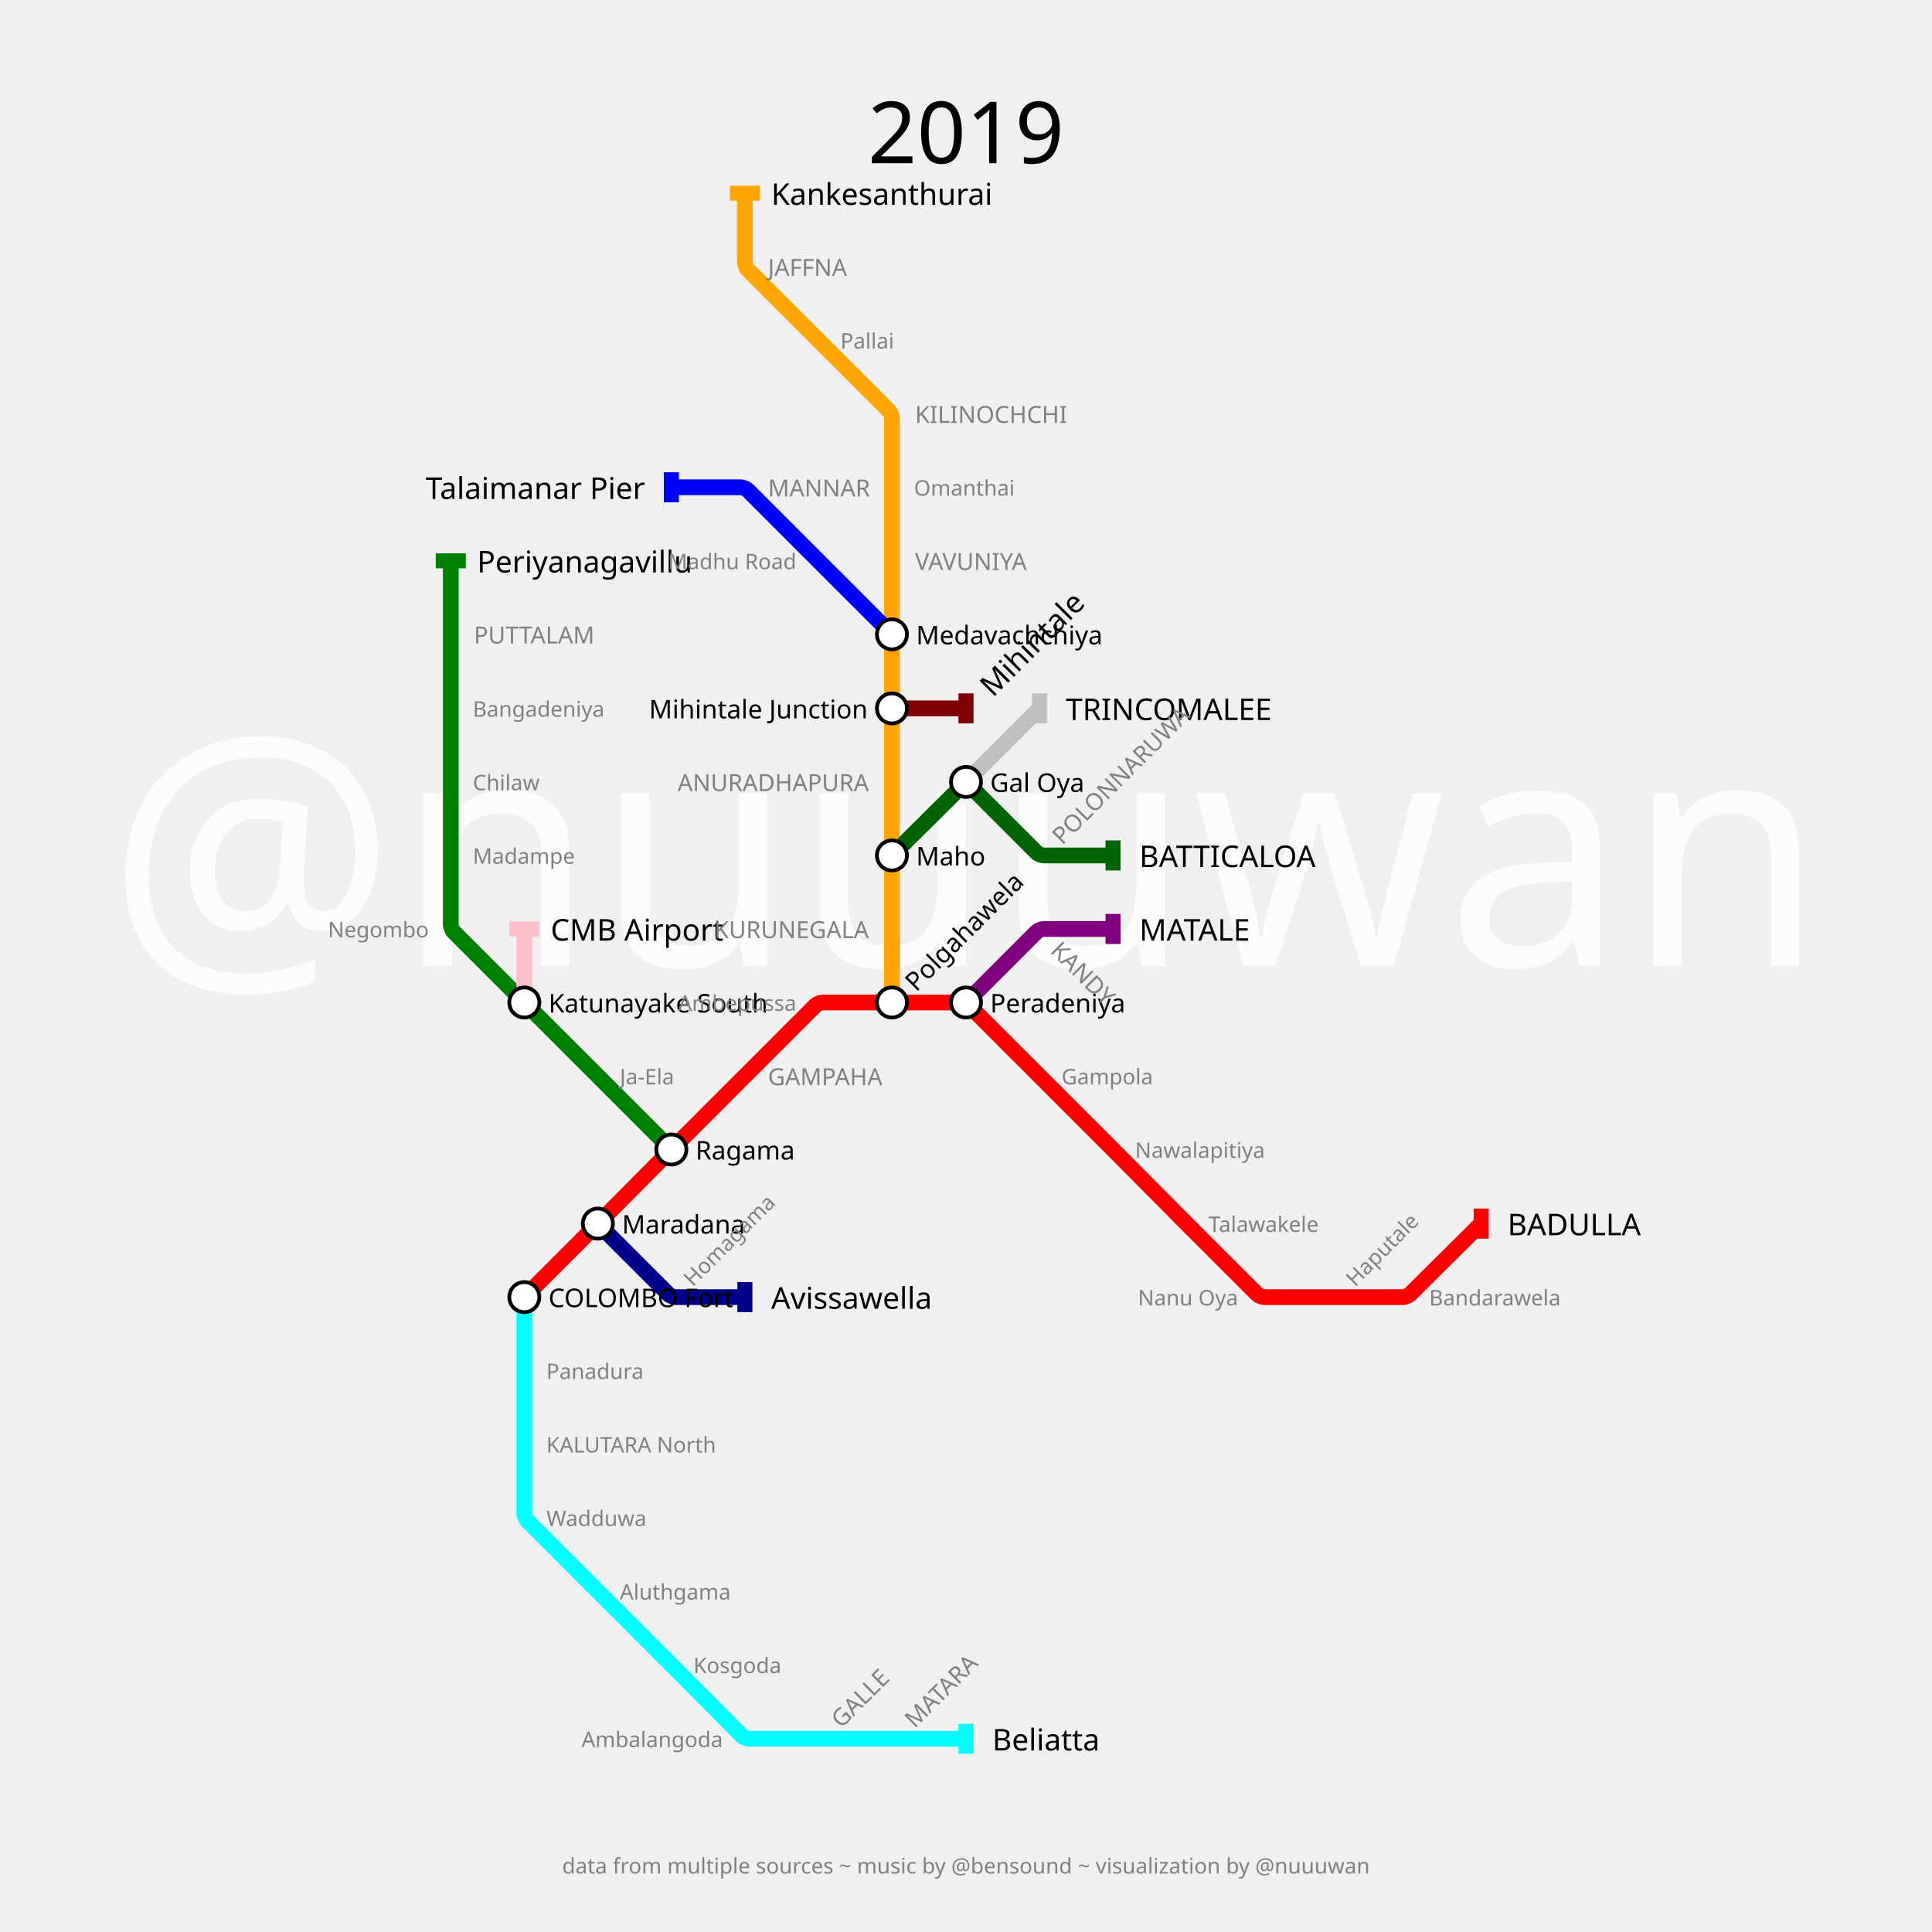
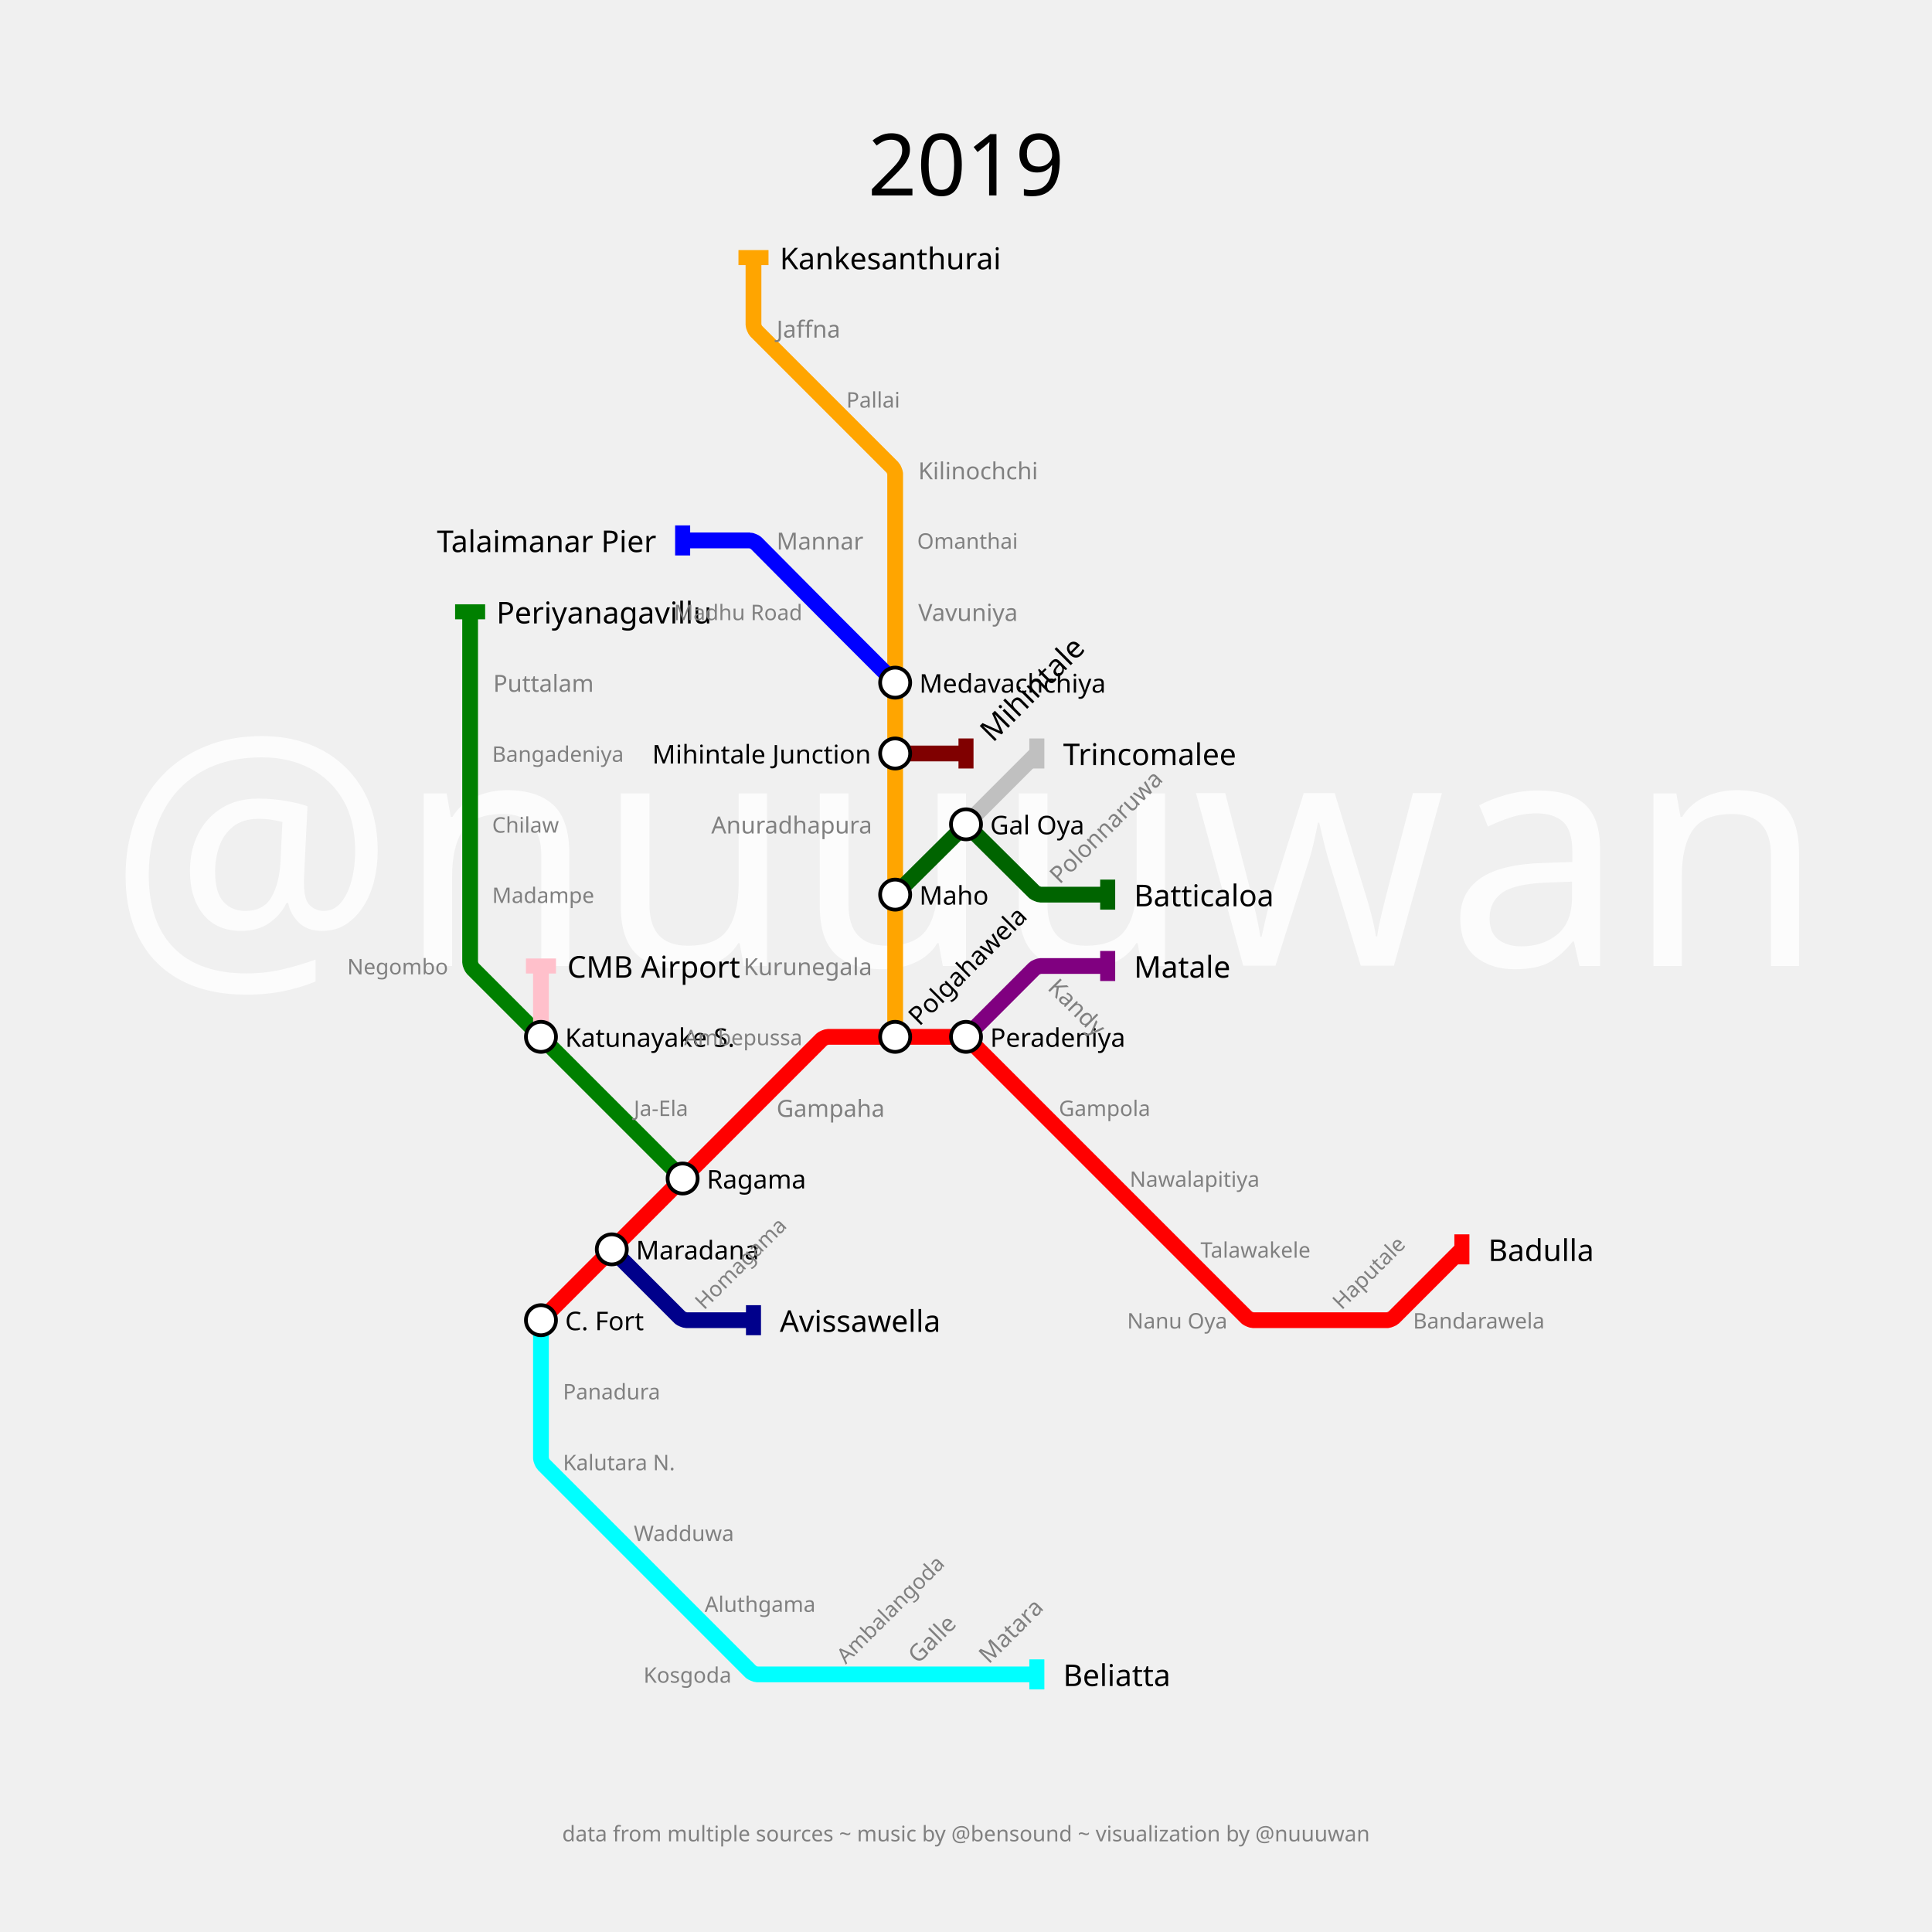
- <svg xmlns="http://www.w3.org/2000/svg" width="3600" height="3600" padding="360">
+ <svg xmlns="http://www.w3.org/2000/svg" width="3600" height="3600" padding="480">
  <text fill="#fcfcfc" stroke="none" font-size="600.0" font-family="p22" x="1800.0" y="1800.0" text-anchor="middle" dominant-baseline="center">@nuuuwan</text>
-   <text fill="black" stroke="none" font-size="160" font-family="p22" x="1800.0" y="180.0" text-anchor="middle" dominant-baseline="hanging">2019</text>
-   <text fill="gray" stroke="none" font-size="40" font-family="p22" x="1800.0" y="230.0" text-anchor="middle" dominant-baseline="hanging" />
-   <text fill="gray" stroke="none" font-size="40" font-family="p22" x="1800.0" y="3460.0" text-anchor="middle" dominant-baseline="text-top">data from multiple sources ~ music by @bensound ~ visualization by @nuuuwan</text>
-   <g>
-     <path fill="none" stroke-width="29.4" stroke-opacity="1" d="M 977.0,2417.0 L 1107.15,2286.85 C 1109.433,2284.567 1118.55,2275.417 1120.825,2273.125 L 1244.491,2148.556 C 1246.661,2146.371 1255.355,2137.645 1257.533,2135.467 L 1388.0,2005.0 L 1520.156,1872.844 C 1521.771,1871.229 1529.567,1868.0 1531.85,1868.0 L 1662.0,1868.0 L 1793.1,1868.0 C 1795.4,1868.0 1803.253,1871.253 1804.879,1872.879 L 1937.0,2005.0 L 2067.15,2135.15 C 2069.433,2137.433 2078.55,2146.583 2080.825,2148.875 L 2204.491,2273.444 C 2206.661,2275.629 2215.355,2284.355 2217.533,2286.533 L 2343.156,2412.156 C 2344.771,2413.771 2352.567,2417.0 2354.85,2417.0 L 2485.0,2417.0 L 2615.15,2417.0 C 2617.433,2417.0 2625.241,2413.783 2626.861,2412.174 L 2760.0,2280.0" stroke="red" />
-     <rect stroke="none" fill-opacity="1" x="2746" y="2252" width="28" height="56" fill="red" />
-   </g>
-   <g>
-     <path fill="none" stroke-width="29.4" stroke-opacity="1" d="M 1800.0,1868.0 L 1932.156,1735.844 C 1933.771,1734.229 1941.567,1731.0 1943.85,1731.0 L 2074.0,1731.0" stroke="purple" />
-     <rect stroke="none" fill-opacity="1" x="2060" y="1703" width="28" height="56" fill="purple" />
-   </g>
-   <g>
-     <path fill="none" stroke-width="29.4" stroke-opacity="1" d="M 977.0,2417.0 L 977.0,2554.0 L 977.0,2691.0 L 977.0,2821.15 C 977.0,2823.433 980.229,2831.229 981.844,2832.844 L 1114.0,2965.0 L 1244.15,3095.15 C 1246.433,3097.433 1255.55,3106.583 1257.825,3108.875 L 1383.174,3235.139 C 1384.783,3236.759 1392.567,3240.0 1394.85,3240.0 L 1525.0,3240.0 L 1662.0,3240.0 L 1800.0,3240.0" stroke="cyan" />
-     <rect stroke="none" fill-opacity="1" x="1786" y="3212" width="28" height="56" fill="cyan" />
-   </g>
-   <g>
-     <path fill="none" stroke-width="29.4" stroke-opacity="1" d="M 1662.0,1868.0 L 1662.0,1731.0 L 1662.0,1594.0 L 1662.0,1457.0 L 1662.0,1320.0 L 1662.0,1182.0 L 1662.0,1045.0 L 1662.0,908.0 L 1662.0,777.85 C 1662.0,775.567 1658.771,767.771 1657.156,766.156 L 1525.0,634.0 L 1392.844,501.844 C 1391.229,500.229 1388.0,492.433 1388.0,490.15 L 1388.0,360.0" stroke="orange" />
-     <rect stroke="none" fill-opacity="1" x="1360" y="346" width="56" height="28" fill="orange" />
-   </g>
-   <g>
-     <path fill="none" stroke-width="29.4" stroke-opacity="1" d="M 1114.0,2280.0 L 1246.156,2412.156 C 1247.771,2413.771 1255.567,2417.0 1257.85,2417.0 L 1388.0,2417.0" stroke="darkblue" />
-     <rect stroke="none" fill-opacity="1" x="1374" y="2389" width="28" height="56" fill="darkblue" />
-   </g>
-   <g>
-     <path fill="none" stroke-width="29.4" stroke-opacity="1" d="M 1251.0,2142.0 L 1114.0,2005.0 L 977.0,1868.0 L 844.844,1735.844 C 843.229,1734.229 840.0,1726.433 840.0,1724.15 L 840.0,1594.0 L 840.0,1457.0 L 840.0,1320.0 L 840.0,1182.0 L 840.0,1045.0" stroke="green" />
-     <rect stroke="none" fill-opacity="1" x="812" y="1031" width="56" height="28" fill="green" />
-   </g>
-   <g>
-     <path fill="none" stroke-width="29.4" stroke-opacity="1" d="M 1662.0,1594.0 L 1793.125,1463.825 C 1795.417,1461.55 1804.567,1461.567 1806.85,1463.85 L 1932.156,1589.156 C 1933.771,1590.771 1941.567,1594.0 1943.85,1594.0 L 2074.0,1594.0" stroke="darkgreen" />
-     <rect stroke="none" fill-opacity="1" x="2060" y="1566" width="28" height="56" fill="darkgreen" />
-   </g>
-   <g>
-     <path fill="none" stroke-width="29.4" stroke-opacity="1" d="M 1800.0,1457.0 L 1937.0,1320.0" stroke="silver" />
-     <rect stroke="none" fill-opacity="1" x="1923" y="1292" width="28" height="56" fill="silver" />
-   </g>
-   <g>
-     <path fill="none" stroke-width="29.4" stroke-opacity="1" d="M 977.0,1868.0 L 977.0,1731.0" stroke="pink" />
-     <rect stroke="none" fill-opacity="1" x="949" y="1717" width="56" height="28" fill="pink" />
-   </g>
-   <g>
-     <path fill="none" stroke-width="29.4" stroke-opacity="1" d="M 1662.0,1320.0 L 1800.0,1320.0" stroke="maroon" />
-     <rect stroke="none" fill-opacity="1" x="1786" y="1292" width="28" height="56" fill="maroon" />
-   </g>
-   <g>
-     <path fill="none" stroke-width="29.4" stroke-opacity="1" d="M 1662.0,1182.0 L 1525.0,1045.0 L 1392.844,912.844 C 1391.229,911.229 1383.433,908.0 1381.15,908.0 L 1251.0,908.0" stroke="blue" />
-     <rect stroke="none" fill-opacity="1" x="1237" y="880" width="28" height="56" fill="blue" />
-   </g>
-   <g>
-     <text fill="black" stroke="none" font-size="56.0" font-family="p22" font-weight="100" text-anchor="start" dominant-baseline="central" x="2809.0" y="2280" transform="translate(2760,2280) rotate(0) translate(-2760,-2280)">BADULLA</text>
-   </g>
-   <g>
-     <text fill="black" stroke="none" font-size="56.0" font-family="p22" font-weight="100" text-anchor="start" dominant-baseline="central" x="2123.0" y="1731" transform="translate(2074,1731) rotate(0) translate(-2074,-1731)">MATALE</text>
-   </g>
-   <g>
-     <text fill="black" stroke="none" font-size="56.0" font-family="p22" font-weight="100" text-anchor="start" dominant-baseline="central" x="1849.0" y="3240" transform="translate(1800,3240) rotate(0) translate(-1800,-3240)">Beliatta</text>
-   </g>
-   <g>
-     <text fill="black" stroke="none" font-size="56.0" font-family="p22" font-weight="100" text-anchor="start" dominant-baseline="central" x="1437.0" y="360" transform="translate(1388,360) rotate(0) translate(-1388,-360)">Kankesanthurai</text>
-   </g>
-   <g>
-     <text fill="black" stroke="none" font-size="56.0" font-family="p22" font-weight="100" text-anchor="start" dominant-baseline="central" x="1437.0" y="2417" transform="translate(1388,2417) rotate(0) translate(-1388,-2417)">Avissawella</text>
-   </g>
-   <g>
-     <text fill="black" stroke="none" font-size="56.0" font-family="p22" font-weight="100" text-anchor="start" dominant-baseline="central" x="889.0" y="1045" transform="translate(840,1045) rotate(0) translate(-840,-1045)">Periyanagavillu</text>
-   </g>
-   <g>
-     <text fill="black" stroke="none" font-size="56.0" font-family="p22" font-weight="100" text-anchor="start" dominant-baseline="central" x="2123.0" y="1594" transform="translate(2074,1594) rotate(0) translate(-2074,-1594)">BATTICALOA</text>
-   </g>
-   <g>
-     <text fill="black" stroke="none" font-size="56.0" font-family="p22" font-weight="100" text-anchor="start" dominant-baseline="central" x="1986.0" y="1320" transform="translate(1937,1320) rotate(0) translate(-1937,-1320)">TRINCOMALEE</text>
-   </g>
-   <g>
-     <text fill="black" stroke="none" font-size="56.0" font-family="p22" font-weight="100" text-anchor="start" dominant-baseline="central" x="1026.0" y="1731" transform="translate(977,1731) rotate(0) translate(-977,-1731)">CMB Airport</text>
-   </g>
-   <g>
-     <text fill="black" stroke="none" font-size="56.0" font-family="p22" font-weight="100" text-anchor="start" dominant-baseline="central" x="1849.0" y="1320" transform="translate(1800,1320) rotate(-45) translate(-1800,-1320)">Mihintale</text>
-   </g>
-   <g>
-     <text fill="black" stroke="none" font-size="56.0" font-family="p22" font-weight="100" text-anchor="end" dominant-baseline="central" x="1202.0" y="908" transform="translate(1251,908) rotate(0) translate(-1251,-908)">Talaimanar Pier</text>
-   </g>
-   <g>
-     <circle r="28" fill="white" stroke="black" stroke-width="7.0" cx="977" cy="2417" />
-     <text fill="black" stroke="none" font-size="48.0" font-family="p22" font-weight="100" text-anchor="start" dominant-baseline="central" x="1022.0" y="2417" transform="translate(977,2417) rotate(0) translate(-977,-2417)">COLOMBO Fort</text>
-   </g>
-   <g>
-     <circle r="28" fill="white" stroke="black" stroke-width="7.0" cx="1114" cy="2280" />
-     <text fill="black" stroke="none" font-size="48.0" font-family="p22" font-weight="100" text-anchor="start" dominant-baseline="central" x="1159.0" y="2280" transform="translate(1114,2280) rotate(0) translate(-1114,-2280)">Maradana</text>
-   </g>
-   <g>
-     <circle r="28" fill="white" stroke="black" stroke-width="7.0" cx="1251" cy="2142" />
-     <text fill="black" stroke="none" font-size="48.0" font-family="p22" font-weight="100" text-anchor="start" dominant-baseline="central" x="1296.0" y="2142" transform="translate(1251,2142) rotate(0) translate(-1251,-2142)">Ragama</text>
-   </g>
-   <g>
-     <circle r="28" fill="white" stroke="black" stroke-width="7.0" cx="1662" cy="1868" />
-     <text fill="black" stroke="none" font-size="48.0" font-family="p22" font-weight="100" text-anchor="start" dominant-baseline="central" x="1707.0" y="1868" transform="translate(1662,1868) rotate(-45) translate(-1662,-1868)">Polgahawela</text>
-   </g>
-   <g>
-     <circle r="28" fill="white" stroke="black" stroke-width="7.0" cx="1800" cy="1868" />
-     <text fill="black" stroke="none" font-size="48.0" font-family="p22" font-weight="100" text-anchor="start" dominant-baseline="central" x="1845.0" y="1868" transform="translate(1800,1868) rotate(0) translate(-1800,-1868)">Peradeniya</text>
-   </g>
-   <g>
-     <circle r="28" fill="white" stroke="black" stroke-width="7.0" cx="1662" cy="1594" />
-     <text fill="black" stroke="none" font-size="48.0" font-family="p22" font-weight="100" text-anchor="start" dominant-baseline="central" x="1707.0" y="1594" transform="translate(1662,1594) rotate(0) translate(-1662,-1594)">Maho</text>
-   </g>
-   <g>
-     <circle r="28" fill="white" stroke="black" stroke-width="7.0" cx="1662" cy="1320" />
-     <text fill="black" stroke="none" font-size="48.0" font-family="p22" font-weight="100" text-anchor="end" dominant-baseline="central" x="1617.0" y="1320" transform="translate(1662,1320) rotate(0) translate(-1662,-1320)">Mihintale Junction</text>
-   </g>
-   <g>
-     <circle r="28" fill="white" stroke="black" stroke-width="7.0" cx="1662" cy="1182" />
-     <text fill="black" stroke="none" font-size="48.0" font-family="p22" font-weight="100" text-anchor="start" dominant-baseline="central" x="1707.0" y="1182" transform="translate(1662,1182) rotate(0) translate(-1662,-1182)">Medavachchiya</text>
-   </g>
-   <g>
-     <circle r="28" fill="white" stroke="black" stroke-width="7.0" cx="977" cy="1868" />
-     <text fill="black" stroke="none" font-size="48.0" font-family="p22" font-weight="100" text-anchor="start" dominant-baseline="central" x="1022.0" y="1868" transform="translate(977,1868) rotate(0) translate(-977,-1868)">Katunayake South</text>
-   </g>
-   <g>
-     <circle r="28" fill="white" stroke="black" stroke-width="7.0" cx="1800" cy="1457" />
-     <text fill="black" stroke="none" font-size="48.0" font-family="p22" font-weight="100" text-anchor="start" dominant-baseline="central" x="1845.0" y="1457" transform="translate(1800,1457) rotate(0) translate(-1800,-1457)">Gal Oya</text>
-   </g>
-   <g>
-     <text fill="gray" stroke="none" font-size="44.0" font-family="p22" font-weight="100" text-anchor="start" dominant-baseline="central" x="1431.0" y="2005" transform="translate(1388,2005) rotate(0) translate(-1388,-2005)">GAMPAHA</text>
-   </g>
-   <g>
-     <text fill="gray" stroke="none" font-size="44.0" font-family="p22" font-weight="100" text-anchor="start" dominant-baseline="central" x="1980.0" y="1731" transform="translate(1937,1731) rotate(-315) translate(-1937,-1731)">KANDY</text>
-   </g>
-   <g>
-     <text fill="gray" stroke="none" font-size="44.0" font-family="p22" font-weight="100" text-anchor="start" dominant-baseline="central" x="1568.0" y="3240" transform="translate(1525,3240) rotate(-45) translate(-1525,-3240)">GALLE</text>
-   </g>
-   <g>
-     <text fill="gray" stroke="none" font-size="44.0" font-family="p22" font-weight="100" text-anchor="start" dominant-baseline="central" x="1705.0" y="3240" transform="translate(1662,3240) rotate(-45) translate(-1662,-3240)">MATARA</text>
-   </g>
-   <g>
-     <text fill="gray" stroke="none" font-size="44.0" font-family="p22" font-weight="100" text-anchor="end" dominant-baseline="central" x="1619.0" y="1731" transform="translate(1662,1731) rotate(0) translate(-1662,-1731)">KURUNEGALA</text>
-   </g>
-   <g>
-     <text fill="gray" stroke="none" font-size="44.0" font-family="p22" font-weight="100" text-anchor="end" dominant-baseline="central" x="1619.0" y="1457" transform="translate(1662,1457) rotate(0) translate(-1662,-1457)">ANURADHAPURA</text>
-   </g>
-   <g>
-     <text fill="gray" stroke="none" font-size="44.0" font-family="p22" font-weight="100" text-anchor="start" dominant-baseline="central" x="1705.0" y="1045" transform="translate(1662,1045) rotate(0) translate(-1662,-1045)">VAVUNIYA</text>
-   </g>
-   <g>
-     <text fill="gray" stroke="none" font-size="44.0" font-family="p22" font-weight="100" text-anchor="start" dominant-baseline="central" x="1705.0" y="771" transform="translate(1662,771) rotate(0) translate(-1662,-771)">KILINOCHCHI</text>
-   </g>
-   <g>
-     <text fill="gray" stroke="none" font-size="44.0" font-family="p22" font-weight="100" text-anchor="start" dominant-baseline="central" x="1431.0" y="497" transform="translate(1388,497) rotate(0) translate(-1388,-497)">JAFFNA</text>
-   </g>
-   <g>
-     <text fill="gray" stroke="none" font-size="44.0" font-family="p22" font-weight="100" text-anchor="start" dominant-baseline="central" x="883.0" y="1182" transform="translate(840,1182) rotate(0) translate(-840,-1182)">PUTTALAM</text>
-   </g>
-   <g>
-     <text fill="gray" stroke="none" font-size="44.0" font-family="p22" font-weight="100" text-anchor="start" dominant-baseline="central" x="1980.0" y="1594" transform="translate(1937,1594) rotate(-45) translate(-1937,-1594)">POLONNARUWA</text>
-   </g>
-   <g>
-     <text fill="gray" stroke="none" font-size="44.0" font-family="p22" font-weight="100" text-anchor="start" dominant-baseline="central" x="1431.0" y="908" transform="translate(1388,908) rotate(0) translate(-1388,-908)">MANNAR</text>
-   </g>
-   <g>
-     <text fill="gray" stroke="none" font-size="40" font-family="p22" font-weight="100" text-anchor="end" dominant-baseline="central" x="1484.0" y="1868" transform="translate(1525,1868) rotate(0) translate(-1525,-1868)">Ambepussa</text>
-   </g>
-   <g>
-     <text fill="gray" stroke="none" font-size="40" font-family="p22" font-weight="100" text-anchor="start" dominant-baseline="central" x="1978.0" y="2005" transform="translate(1937,2005) rotate(0) translate(-1937,-2005)">Gampola</text>
-   </g>
-   <g>
-     <text fill="gray" stroke="none" font-size="40" font-family="p22" font-weight="100" text-anchor="start" dominant-baseline="central" x="2115.0" y="2142" transform="translate(2074,2142) rotate(0) translate(-2074,-2142)">Nawalapitiya</text>
-   </g>
-   <g>
-     <text fill="gray" stroke="none" font-size="40" font-family="p22" font-weight="100" text-anchor="start" dominant-baseline="central" x="2252.0" y="2280" transform="translate(2211,2280) rotate(0) translate(-2211,-2280)">Talawakele</text>
-   </g>
-   <g>
-     <text fill="gray" stroke="none" font-size="40" font-family="p22" font-weight="100" text-anchor="end" dominant-baseline="central" x="2307.0" y="2417" transform="translate(2348,2417) rotate(0) translate(-2348,-2417)">Nanu Oya</text>
-   </g>
-   <g>
-     <text fill="gray" stroke="none" font-size="40" font-family="p22" font-weight="100" text-anchor="start" dominant-baseline="central" x="2526.0" y="2417" transform="translate(2485,2417) rotate(-45) translate(-2485,-2417)">Haputale</text>
-   </g>
-   <g>
-     <text fill="gray" stroke="none" font-size="40" font-family="p22" font-weight="100" text-anchor="start" dominant-baseline="central" x="2663.0" y="2417" transform="translate(2622,2417) rotate(0) translate(-2622,-2417)">Bandarawela</text>
-   </g>
-   <g>
-     <text fill="gray" stroke="none" font-size="40" font-family="p22" font-weight="100" text-anchor="start" dominant-baseline="central" x="1018.0" y="2554" transform="translate(977,2554) rotate(0) translate(-977,-2554)">Panadura</text>
-   </g>
-   <g>
-     <text fill="gray" stroke="none" font-size="40" font-family="p22" font-weight="100" text-anchor="start" dominant-baseline="central" x="1018.0" y="2691" transform="translate(977,2691) rotate(0) translate(-977,-2691)">KALUTARA North</text>
-   </g>
-   <g>
-     <text fill="gray" stroke="none" font-size="40" font-family="p22" font-weight="100" text-anchor="start" dominant-baseline="central" x="1018.0" y="2828" transform="translate(977,2828) rotate(0) translate(-977,-2828)">Wadduwa</text>
-   </g>
-   <g>
-     <text fill="gray" stroke="none" font-size="40" font-family="p22" font-weight="100" text-anchor="start" dominant-baseline="central" x="1155.0" y="2965" transform="translate(1114,2965) rotate(0) translate(-1114,-2965)">Aluthgama</text>
-   </g>
-   <g>
-     <text fill="gray" stroke="none" font-size="40" font-family="p22" font-weight="100" text-anchor="start" dominant-baseline="central" x="1292.0" y="3102" transform="translate(1251,3102) rotate(0) translate(-1251,-3102)">Kosgoda</text>
-   </g>
-   <g>
-     <text fill="gray" stroke="none" font-size="40" font-family="p22" font-weight="100" text-anchor="end" dominant-baseline="central" x="1347.0" y="3240" transform="translate(1388,3240) rotate(0) translate(-1388,-3240)">Ambalangoda</text>
-   </g>
-   <g>
-     <text fill="gray" stroke="none" font-size="40" font-family="p22" font-weight="100" text-anchor="start" dominant-baseline="central" x="1703.0" y="908" transform="translate(1662,908) rotate(0) translate(-1662,-908)">Omanthai</text>
-   </g>
-   <g>
-     <text fill="gray" stroke="none" font-size="40" font-family="p22" font-weight="100" text-anchor="start" dominant-baseline="central" x="1566.0" y="634" transform="translate(1525,634) rotate(0) translate(-1525,-634)">Pallai</text>
-   </g>
-   <g>
-     <text fill="gray" stroke="none" font-size="40" font-family="p22" font-weight="100" text-anchor="start" dominant-baseline="central" x="1292.0" y="2417" transform="translate(1251,2417) rotate(-45) translate(-1251,-2417)">Homagama</text>
-   </g>
-   <g>
-     <text fill="gray" stroke="none" font-size="40" font-family="p22" font-weight="100" text-anchor="start" dominant-baseline="central" x="1155.0" y="2005" transform="translate(1114,2005) rotate(0) translate(-1114,-2005)">Ja-Ela</text>
-   </g>
-   <g>
-     <text fill="gray" stroke="none" font-size="40" font-family="p22" font-weight="100" text-anchor="end" dominant-baseline="central" x="799.0" y="1731" transform="translate(840,1731) rotate(0) translate(-840,-1731)">Negombo</text>
-   </g>
-   <g>
-     <text fill="gray" stroke="none" font-size="40" font-family="p22" font-weight="100" text-anchor="start" dominant-baseline="central" x="881.0" y="1594" transform="translate(840,1594) rotate(0) translate(-840,-1594)">Madampe</text>
-   </g>
-   <g>
-     <text fill="gray" stroke="none" font-size="40" font-family="p22" font-weight="100" text-anchor="start" dominant-baseline="central" x="881.0" y="1457" transform="translate(840,1457) rotate(0) translate(-840,-1457)">Chilaw</text>
-   </g>
-   <g>
-     <text fill="gray" stroke="none" font-size="40" font-family="p22" font-weight="100" text-anchor="start" dominant-baseline="central" x="881.0" y="1320" transform="translate(840,1320) rotate(0) translate(-840,-1320)">Bangadeniya</text>
-   </g>
-   <g>
-     <text fill="gray" stroke="none" font-size="40" font-family="p22" font-weight="100" text-anchor="end" dominant-baseline="central" x="1484.0" y="1045" transform="translate(1525,1045) rotate(0) translate(-1525,-1045)">Madhu Road</text>
+   <text fill="black" stroke="none" font-size="160" font-family="p22" x="1800.0" y="240.0" text-anchor="middle" dominant-baseline="hanging">2019</text>
+   <text fill="gray" stroke="none" font-size="40" font-family="p22" x="1800.0" y="290.0" text-anchor="middle" dominant-baseline="hanging" />
+   <text fill="gray" stroke="none" font-size="40" font-family="p22" x="1800.0" y="3400.0" text-anchor="middle" dominant-baseline="text-top">data from multiple sources ~ music by @bensound ~ visualization by @nuuuwan</text>
+   <g>
+     <path fill="none" stroke-width="29.4" stroke-opacity="1" d="M 1008.0,2460.0 L 1140.0,2328.0 L 1272.0,2196.0 L 1404.0,2064.0 L 1531.333,1936.667 C 1532.889,1935.111 1540.4,1932.0 1542.6,1932.0 L 1668.0,1932.0 L 1793.4,1932.0 C 1795.6,1932.0 1803.111,1935.111 1804.667,1936.667 L 1932.0,2064.0 L 2064.0,2196.0 L 2196.0,2328.0 L 2323.333,2455.333 C 2324.889,2456.889 2332.4,2460.0 2334.6,2460.0 L 2460.0,2460.0 L 2585.4,2460.0 C 2587.6,2460.0 2595.111,2456.889 2596.667,2455.333 L 2724.0,2328.0" stroke="red" />
+     <rect stroke="none" fill-opacity="1" x="2710" y="2300" width="28" height="56" fill="red" />
+   </g>
+   <g>
+     <path fill="none" stroke-width="29.4" stroke-opacity="1" d="M 1800.0,1932.0 L 1927.333,1804.667 C 1928.889,1803.111 1936.4,1800.0 1938.6,1800.0 L 2064.0,1800.0" stroke="purple" />
+     <rect stroke="none" fill-opacity="1" x="2050" y="1772" width="28" height="56" fill="purple" />
+   </g>
+   <g>
+     <path fill="none" stroke-width="29.4" stroke-opacity="1" d="M 1008.0,2460.0 L 1008.0,2592.0 L 1008.0,2717.4 C 1008.0,2719.6 1011.111,2727.111 1012.667,2728.667 L 1140.0,2856.0 L 1272.0,2988.0 L 1399.333,3115.333 C 1400.889,3116.889 1408.4,3120.0 1410.6,3120.0 L 1536.0,3120.0 L 1668.0,3120.0 L 1800.0,3120.0 L 1932.0,3120.0" stroke="cyan" />
+     <rect stroke="none" fill-opacity="1" x="1918" y="3092" width="28" height="56" fill="cyan" />
+   </g>
+   <g>
+     <path fill="none" stroke-width="29.4" stroke-opacity="1" d="M 1668.0,1932.0 L 1668.0,1800.0 L 1668.0,1667.0 L 1668.0,1536.0 L 1668.0,1404.0 L 1668.0,1272.0 L 1668.0,1140.0 L 1668.0,1007.0 L 1668.0,882.55 C 1668.0,880.367 1664.912,872.912 1663.368,871.368 L 1536.0,744.0 L 1408.667,616.667 C 1407.111,615.111 1404.0,607.6 1404.0,605.4 L 1404.0,480.0" stroke="orange" />
+     <rect stroke="none" fill-opacity="1" x="1376" y="466" width="56" height="28" fill="orange" />
+   </g>
+   <g>
+     <path fill="none" stroke-width="29.4" stroke-opacity="1" d="M 1140.0,2328.0 L 1267.333,2455.333 C 1268.889,2456.889 1276.4,2460.0 1278.6,2460.0 L 1404.0,2460.0" stroke="darkblue" />
+     <rect stroke="none" fill-opacity="1" x="1390" y="2432" width="28" height="56" fill="darkblue" />
+   </g>
+   <g>
+     <path fill="none" stroke-width="29.4" stroke-opacity="1" d="M 1272.0,2196.0 L 1140.0,2064.0 L 1008.0,1932.0 L 880.702,1804.702 C 879.135,1803.135 876.0,1795.567 876.0,1793.35 L 876.0,1667.0 L 876.0,1536.0 L 876.0,1404.0 L 876.0,1272.0 L 876.0,1140.0" stroke="green" />
+     <rect stroke="none" fill-opacity="1" x="848" y="1126" width="56" height="28" fill="green" />
+   </g>
+   <g>
+     <path fill="none" stroke-width="29.4" stroke-opacity="1" d="M 1668.0,1667.0 L 1793.4,1542.55 C 1795.6,1540.367 1804.4,1540.367 1806.6,1542.55 L 1927.315,1662.351 C 1928.877,1663.901 1936.4,1667.0 1938.6,1667.0 L 2064.0,1667.0" stroke="darkgreen" />
+     <rect stroke="none" fill-opacity="1" x="2050" y="1639" width="28" height="56" fill="darkgreen" />
+   </g>
+   <g>
+     <path fill="none" stroke-width="29.4" stroke-opacity="1" d="M 1800.0,1536.0 L 1932.0,1404.0" stroke="silver" />
+     <rect stroke="none" fill-opacity="1" x="1918" y="1376" width="28" height="56" fill="silver" />
+   </g>
+   <g>
+     <path fill="none" stroke-width="29.4" stroke-opacity="1" d="M 1008.0,1932.0 L 1008.0,1800.0" stroke="pink" />
+     <rect stroke="none" fill-opacity="1" x="980" y="1786" width="56" height="28" fill="pink" />
+   </g>
+   <g>
+     <path fill="none" stroke-width="29.4" stroke-opacity="1" d="M 1668.0,1404.0 L 1800.0,1404.0" stroke="maroon" />
+     <rect stroke="none" fill-opacity="1" x="1786" y="1376" width="28" height="56" fill="maroon" />
+   </g>
+   <g>
+     <path fill="none" stroke-width="29.4" stroke-opacity="1" d="M 1668.0,1272.0 L 1542.6,1146.6 C 1540.4,1144.4 1531.617,1135.583 1529.425,1133.375 L 1408.649,1011.684 C 1407.1,1010.123 1399.6,1007.0 1397.4,1007.0 L 1272.0,1007.0" stroke="blue" />
+     <rect stroke="none" fill-opacity="1" x="1258" y="979" width="28" height="56" fill="blue" />
+   </g>
+   <g>
+     <text fill="black" stroke="none" font-size="56.0" font-family="p22" font-weight="100" text-anchor="start" dominant-baseline="central" x="2773.0" y="2328" transform="translate(2724,2328) rotate(0) translate(-2724,-2328)">Badulla</text>
+   </g>
+   <g>
+     <text fill="black" stroke="none" font-size="56.0" font-family="p22" font-weight="100" text-anchor="start" dominant-baseline="central" x="2113.0" y="1800" transform="translate(2064,1800) rotate(0) translate(-2064,-1800)">Matale</text>
+   </g>
+   <g>
+     <text fill="black" stroke="none" font-size="56.0" font-family="p22" font-weight="100" text-anchor="start" dominant-baseline="central" x="1981.0" y="3120" transform="translate(1932,3120) rotate(0) translate(-1932,-3120)">Beliatta</text>
+   </g>
+   <g>
+     <text fill="black" stroke="none" font-size="56.0" font-family="p22" font-weight="100" text-anchor="start" dominant-baseline="central" x="1453.0" y="480" transform="translate(1404,480) rotate(0) translate(-1404,-480)">Kankesanthurai</text>
+   </g>
+   <g>
+     <text fill="black" stroke="none" font-size="56.0" font-family="p22" font-weight="100" text-anchor="start" dominant-baseline="central" x="1453.0" y="2460" transform="translate(1404,2460) rotate(0) translate(-1404,-2460)">Avissawella</text>
+   </g>
+   <g>
+     <text fill="black" stroke="none" font-size="56.0" font-family="p22" font-weight="100" text-anchor="start" dominant-baseline="central" x="925.0" y="1140" transform="translate(876,1140) rotate(0) translate(-876,-1140)">Periyanagavillu</text>
+   </g>
+   <g>
+     <text fill="black" stroke="none" font-size="56.0" font-family="p22" font-weight="100" text-anchor="start" dominant-baseline="central" x="2113.0" y="1667" transform="translate(2064,1667) rotate(0) translate(-2064,-1667)">Batticaloa</text>
+   </g>
+   <g>
+     <text fill="black" stroke="none" font-size="56.0" font-family="p22" font-weight="100" text-anchor="start" dominant-baseline="central" x="1981.0" y="1404" transform="translate(1932,1404) rotate(0) translate(-1932,-1404)">Trincomalee</text>
+   </g>
+   <g>
+     <text fill="black" stroke="none" font-size="56.0" font-family="p22" font-weight="100" text-anchor="start" dominant-baseline="central" x="1057.0" y="1800" transform="translate(1008,1800) rotate(0) translate(-1008,-1800)">CMB Airport</text>
+   </g>
+   <g>
+     <text fill="black" stroke="none" font-size="56.0" font-family="p22" font-weight="100" text-anchor="start" dominant-baseline="central" x="1849.0" y="1404" transform="translate(1800,1404) rotate(-45) translate(-1800,-1404)">Mihintale</text>
+   </g>
+   <g>
+     <text fill="black" stroke="none" font-size="56.0" font-family="p22" font-weight="100" text-anchor="end" dominant-baseline="central" x="1223.0" y="1007" transform="translate(1272,1007) rotate(0) translate(-1272,-1007)">Talaimanar Pier</text>
+   </g>
+   <g>
+     <circle r="28" fill="white" stroke="black" stroke-width="7.0" cx="1008" cy="2460" />
+     <text fill="black" stroke="none" font-size="48.0" font-family="p22" font-weight="100" text-anchor="start" dominant-baseline="central" x="1053.0" y="2460" transform="translate(1008,2460) rotate(0) translate(-1008,-2460)">C. Fort</text>
+   </g>
+   <g>
+     <circle r="28" fill="white" stroke="black" stroke-width="7.0" cx="1140" cy="2328" />
+     <text fill="black" stroke="none" font-size="48.0" font-family="p22" font-weight="100" text-anchor="start" dominant-baseline="central" x="1185.0" y="2328" transform="translate(1140,2328) rotate(0) translate(-1140,-2328)">Maradana</text>
+   </g>
+   <g>
+     <circle r="28" fill="white" stroke="black" stroke-width="7.0" cx="1272" cy="2196" />
+     <text fill="black" stroke="none" font-size="48.0" font-family="p22" font-weight="100" text-anchor="start" dominant-baseline="central" x="1317.0" y="2196" transform="translate(1272,2196) rotate(0) translate(-1272,-2196)">Ragama</text>
+   </g>
+   <g>
+     <circle r="28" fill="white" stroke="black" stroke-width="7.0" cx="1668" cy="1932" />
+     <text fill="black" stroke="none" font-size="48.0" font-family="p22" font-weight="100" text-anchor="start" dominant-baseline="central" x="1713.0" y="1932" transform="translate(1668,1932) rotate(-45) translate(-1668,-1932)">Polgahawela</text>
+   </g>
+   <g>
+     <circle r="28" fill="white" stroke="black" stroke-width="7.0" cx="1800" cy="1932" />
+     <text fill="black" stroke="none" font-size="48.0" font-family="p22" font-weight="100" text-anchor="start" dominant-baseline="central" x="1845.0" y="1932" transform="translate(1800,1932) rotate(0) translate(-1800,-1932)">Peradeniya</text>
+   </g>
+   <g>
+     <circle r="28" fill="white" stroke="black" stroke-width="7.0" cx="1668" cy="1667" />
+     <text fill="black" stroke="none" font-size="48.0" font-family="p22" font-weight="100" text-anchor="start" dominant-baseline="central" x="1713.0" y="1667" transform="translate(1668,1667) rotate(0) translate(-1668,-1667)">Maho</text>
+   </g>
+   <g>
+     <circle r="28" fill="white" stroke="black" stroke-width="7.0" cx="1668" cy="1404" />
+     <text fill="black" stroke="none" font-size="48.0" font-family="p22" font-weight="100" text-anchor="end" dominant-baseline="central" x="1623.0" y="1404" transform="translate(1668,1404) rotate(0) translate(-1668,-1404)">Mihintale Junction</text>
+   </g>
+   <g>
+     <circle r="28" fill="white" stroke="black" stroke-width="7.0" cx="1668" cy="1272" />
+     <text fill="black" stroke="none" font-size="48.0" font-family="p22" font-weight="100" text-anchor="start" dominant-baseline="central" x="1713.0" y="1272" transform="translate(1668,1272) rotate(0) translate(-1668,-1272)">Medavachchiya</text>
+   </g>
+   <g>
+     <circle r="28" fill="white" stroke="black" stroke-width="7.0" cx="1008" cy="1932" />
+     <text fill="black" stroke="none" font-size="48.0" font-family="p22" font-weight="100" text-anchor="start" dominant-baseline="central" x="1053.0" y="1932" transform="translate(1008,1932) rotate(0) translate(-1008,-1932)">Katunayake S.</text>
+   </g>
+   <g>
+     <circle r="28" fill="white" stroke="black" stroke-width="7.0" cx="1800" cy="1536" />
+     <text fill="black" stroke="none" font-size="48.0" font-family="p22" font-weight="100" text-anchor="start" dominant-baseline="central" x="1845.0" y="1536" transform="translate(1800,1536) rotate(0) translate(-1800,-1536)">Gal Oya</text>
+   </g>
+   <g>
+     <text fill="gray" stroke="none" font-size="44.0" font-family="p22" font-weight="100" text-anchor="start" dominant-baseline="central" x="1447.0" y="2064" transform="translate(1404,2064) rotate(0) translate(-1404,-2064)">Gampaha</text>
+   </g>
+   <g>
+     <text fill="gray" stroke="none" font-size="44.0" font-family="p22" font-weight="100" text-anchor="start" dominant-baseline="central" x="1975.0" y="1800" transform="translate(1932,1800) rotate(-315) translate(-1932,-1800)">Kandy</text>
+   </g>
+   <g>
+     <text fill="gray" stroke="none" font-size="44.0" font-family="p22" font-weight="100" text-anchor="start" dominant-baseline="central" x="1711.0" y="3120" transform="translate(1668,3120) rotate(-45) translate(-1668,-3120)">Galle</text>
+   </g>
+   <g>
+     <text fill="gray" stroke="none" font-size="44.0" font-family="p22" font-weight="100" text-anchor="start" dominant-baseline="central" x="1843.0" y="3120" transform="translate(1800,3120) rotate(-45) translate(-1800,-3120)">Matara</text>
+   </g>
+   <g>
+     <text fill="gray" stroke="none" font-size="44.0" font-family="p22" font-weight="100" text-anchor="end" dominant-baseline="central" x="1625.0" y="1800" transform="translate(1668,1800) rotate(0) translate(-1668,-1800)">Kurunegala</text>
+   </g>
+   <g>
+     <text fill="gray" stroke="none" font-size="44.0" font-family="p22" font-weight="100" text-anchor="end" dominant-baseline="central" x="1625.0" y="1536" transform="translate(1668,1536) rotate(0) translate(-1668,-1536)">Anuradhapura</text>
+   </g>
+   <g>
+     <text fill="gray" stroke="none" font-size="44.0" font-family="p22" font-weight="100" text-anchor="start" dominant-baseline="central" x="1711.0" y="1140" transform="translate(1668,1140) rotate(0) translate(-1668,-1140)">Vavuniya</text>
+   </g>
+   <g>
+     <text fill="gray" stroke="none" font-size="44.0" font-family="p22" font-weight="100" text-anchor="start" dominant-baseline="central" x="1711.0" y="876" transform="translate(1668,876) rotate(0) translate(-1668,-876)">Kilinochchi</text>
+   </g>
+   <g>
+     <text fill="gray" stroke="none" font-size="44.0" font-family="p22" font-weight="100" text-anchor="start" dominant-baseline="central" x="1447.0" y="612" transform="translate(1404,612) rotate(0) translate(-1404,-612)">Jaffna</text>
+   </g>
+   <g>
+     <text fill="gray" stroke="none" font-size="44.0" font-family="p22" font-weight="100" text-anchor="start" dominant-baseline="central" x="919.0" y="1272" transform="translate(876,1272) rotate(0) translate(-876,-1272)">Puttalam</text>
+   </g>
+   <g>
+     <text fill="gray" stroke="none" font-size="44.0" font-family="p22" font-weight="100" text-anchor="start" dominant-baseline="central" x="1975.0" y="1667" transform="translate(1932,1667) rotate(-45) translate(-1932,-1667)">Polonnaruwa</text>
+   </g>
+   <g>
+     <text fill="gray" stroke="none" font-size="44.0" font-family="p22" font-weight="100" text-anchor="start" dominant-baseline="central" x="1447.0" y="1007" transform="translate(1404,1007) rotate(0) translate(-1404,-1007)">Mannar</text>
+   </g>
+   <g>
+     <text fill="gray" stroke="none" font-size="40" font-family="p22" font-weight="100" text-anchor="end" dominant-baseline="central" x="1495.0" y="1932" transform="translate(1536,1932) rotate(0) translate(-1536,-1932)">Ambepussa</text>
+   </g>
+   <g>
+     <text fill="gray" stroke="none" font-size="40" font-family="p22" font-weight="100" text-anchor="start" dominant-baseline="central" x="1973.0" y="2064" transform="translate(1932,2064) rotate(0) translate(-1932,-2064)">Gampola</text>
+   </g>
+   <g>
+     <text fill="gray" stroke="none" font-size="40" font-family="p22" font-weight="100" text-anchor="start" dominant-baseline="central" x="2105.0" y="2196" transform="translate(2064,2196) rotate(0) translate(-2064,-2196)">Nawalapitiya</text>
+   </g>
+   <g>
+     <text fill="gray" stroke="none" font-size="40" font-family="p22" font-weight="100" text-anchor="start" dominant-baseline="central" x="2237.0" y="2328" transform="translate(2196,2328) rotate(0) translate(-2196,-2328)">Talawakele</text>
+   </g>
+   <g>
+     <text fill="gray" stroke="none" font-size="40" font-family="p22" font-weight="100" text-anchor="end" dominant-baseline="central" x="2287.0" y="2460" transform="translate(2328,2460) rotate(0) translate(-2328,-2460)">Nanu Oya</text>
+   </g>
+   <g>
+     <text fill="gray" stroke="none" font-size="40" font-family="p22" font-weight="100" text-anchor="start" dominant-baseline="central" x="2501.0" y="2460" transform="translate(2460,2460) rotate(-45) translate(-2460,-2460)">Haputale</text>
+   </g>
+   <g>
+     <text fill="gray" stroke="none" font-size="40" font-family="p22" font-weight="100" text-anchor="start" dominant-baseline="central" x="2633.0" y="2460" transform="translate(2592,2460) rotate(0) translate(-2592,-2460)">Bandarawela</text>
+   </g>
+   <g>
+     <text fill="gray" stroke="none" font-size="40" font-family="p22" font-weight="100" text-anchor="start" dominant-baseline="central" x="1049.0" y="2592" transform="translate(1008,2592) rotate(0) translate(-1008,-2592)">Panadura</text>
+   </g>
+   <g>
+     <text fill="gray" stroke="none" font-size="40" font-family="p22" font-weight="100" text-anchor="start" dominant-baseline="central" x="1049.0" y="2724" transform="translate(1008,2724) rotate(0) translate(-1008,-2724)">Kalutara N.</text>
+   </g>
+   <g>
+     <text fill="gray" stroke="none" font-size="40" font-family="p22" font-weight="100" text-anchor="start" dominant-baseline="central" x="1181.0" y="2856" transform="translate(1140,2856) rotate(0) translate(-1140,-2856)">Wadduwa</text>
+   </g>
+   <g>
+     <text fill="gray" stroke="none" font-size="40" font-family="p22" font-weight="100" text-anchor="start" dominant-baseline="central" x="1313.0" y="2988" transform="translate(1272,2988) rotate(0) translate(-1272,-2988)">Aluthgama</text>
+   </g>
+   <g>
+     <text fill="gray" stroke="none" font-size="40" font-family="p22" font-weight="100" text-anchor="end" dominant-baseline="central" x="1363.0" y="3120" transform="translate(1404,3120) rotate(0) translate(-1404,-3120)">Kosgoda</text>
+   </g>
+   <g>
+     <text fill="gray" stroke="none" font-size="40" font-family="p22" font-weight="100" text-anchor="start" dominant-baseline="central" x="1577.0" y="3120" transform="translate(1536,3120) rotate(-45) translate(-1536,-3120)">Ambalangoda</text>
+   </g>
+   <g>
+     <text fill="gray" stroke="none" font-size="40" font-family="p22" font-weight="100" text-anchor="start" dominant-baseline="central" x="1709.0" y="1007" transform="translate(1668,1007) rotate(0) translate(-1668,-1007)">Omanthai</text>
+   </g>
+   <g>
+     <text fill="gray" stroke="none" font-size="40" font-family="p22" font-weight="100" text-anchor="start" dominant-baseline="central" x="1577.0" y="744" transform="translate(1536,744) rotate(0) translate(-1536,-744)">Pallai</text>
+   </g>
+   <g>
+     <text fill="gray" stroke="none" font-size="40" font-family="p22" font-weight="100" text-anchor="start" dominant-baseline="central" x="1313.0" y="2460" transform="translate(1272,2460) rotate(-45) translate(-1272,-2460)">Homagama</text>
+   </g>
+   <g>
+     <text fill="gray" stroke="none" font-size="40" font-family="p22" font-weight="100" text-anchor="start" dominant-baseline="central" x="1181.0" y="2064" transform="translate(1140,2064) rotate(0) translate(-1140,-2064)">Ja-Ela</text>
+   </g>
+   <g>
+     <text fill="gray" stroke="none" font-size="40" font-family="p22" font-weight="100" text-anchor="end" dominant-baseline="central" x="835.0" y="1800" transform="translate(876,1800) rotate(0) translate(-876,-1800)">Negombo</text>
+   </g>
+   <g>
+     <text fill="gray" stroke="none" font-size="40" font-family="p22" font-weight="100" text-anchor="start" dominant-baseline="central" x="917.0" y="1667" transform="translate(876,1667) rotate(0) translate(-876,-1667)">Madampe</text>
+   </g>
+   <g>
+     <text fill="gray" stroke="none" font-size="40" font-family="p22" font-weight="100" text-anchor="start" dominant-baseline="central" x="917.0" y="1536" transform="translate(876,1536) rotate(0) translate(-876,-1536)">Chilaw</text>
+   </g>
+   <g>
+     <text fill="gray" stroke="none" font-size="40" font-family="p22" font-weight="100" text-anchor="start" dominant-baseline="central" x="917.0" y="1404" transform="translate(876,1404) rotate(0) translate(-876,-1404)">Bangadeniya</text>
+   </g>
+   <g>
+     <text fill="gray" stroke="none" font-size="40" font-family="p22" font-weight="100" text-anchor="end" dominant-baseline="central" x="1495.0" y="1140" transform="translate(1536,1140) rotate(0) translate(-1536,-1140)">Madhu Road</text>
  </g>
</svg>
